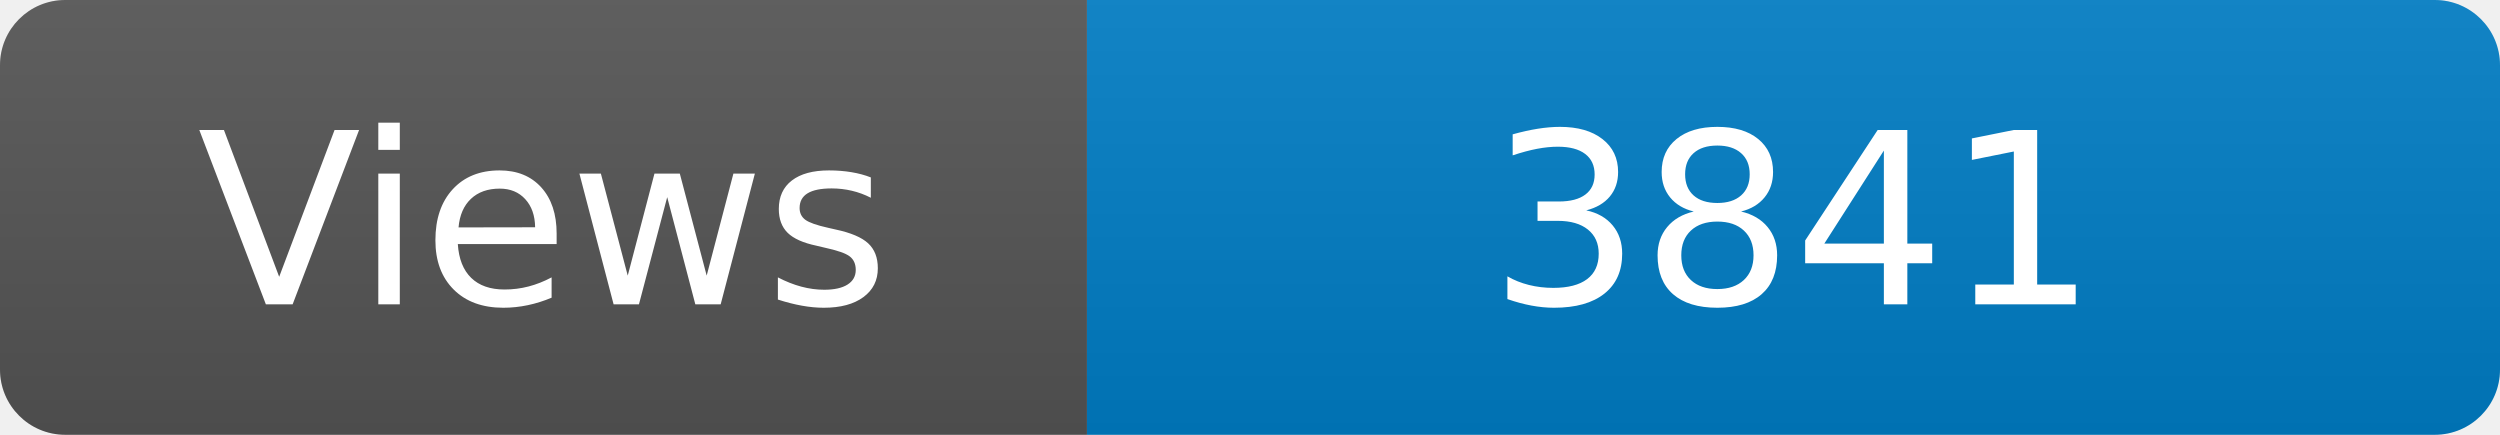
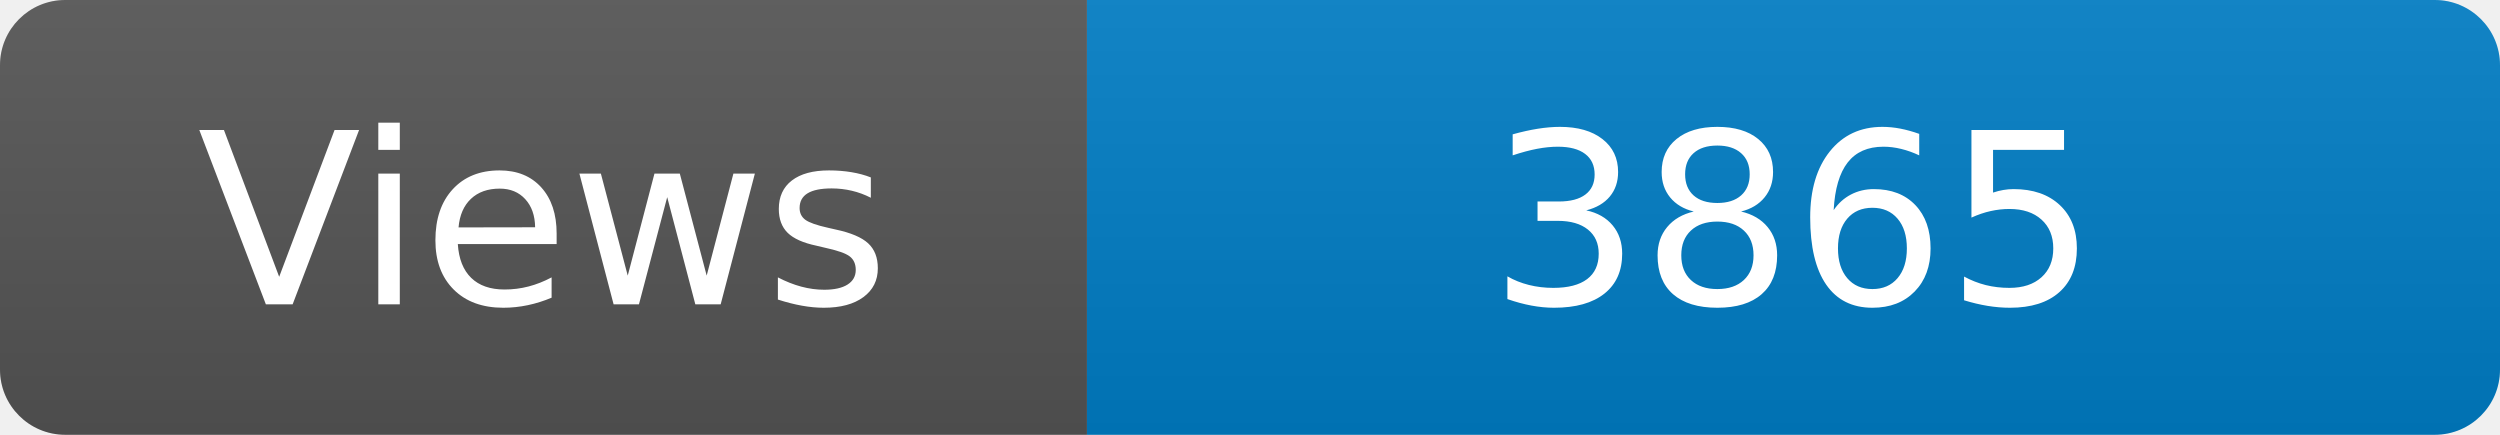
<svg xmlns="http://www.w3.org/2000/svg" width="115" height="20" role="img" aria-label="Maintained?: yes">
  <linearGradient id="s" x2="0" y2="100%">
    <stop offset="0" stop-color="#bbb" stop-opacity=".1" />
    <stop offset="1" stop-opacity=".1" />
  </linearGradient>
  <clipPath id="r">
    <rect width="115" height="20" rx="3" fill="#fff" />
  </clipPath>
  <g clip-path="url(#r)">
    <rect width="50" height="20" fill="#555" />
    <rect x="50" width="160" height="20" fill="#007ec6" />
    <rect width="115" height="20" fill="url(#s)" />
  </g>
  <g fill="#fff" text-anchor="middle" font-family="Verdana,Geneva,DejaVu Sans,sans-serif" font-size="110">
    <text x="250" y="140" transform="scale(.1)" fill="#fff">Views</text>
-     <text x="825" y="140" transform="scale(.1)" fill="#fff">3841</text>
+     <text x="825" y="140" transform="scale(.1)" fill="#fff">3865</text>
  </g>
</svg>
